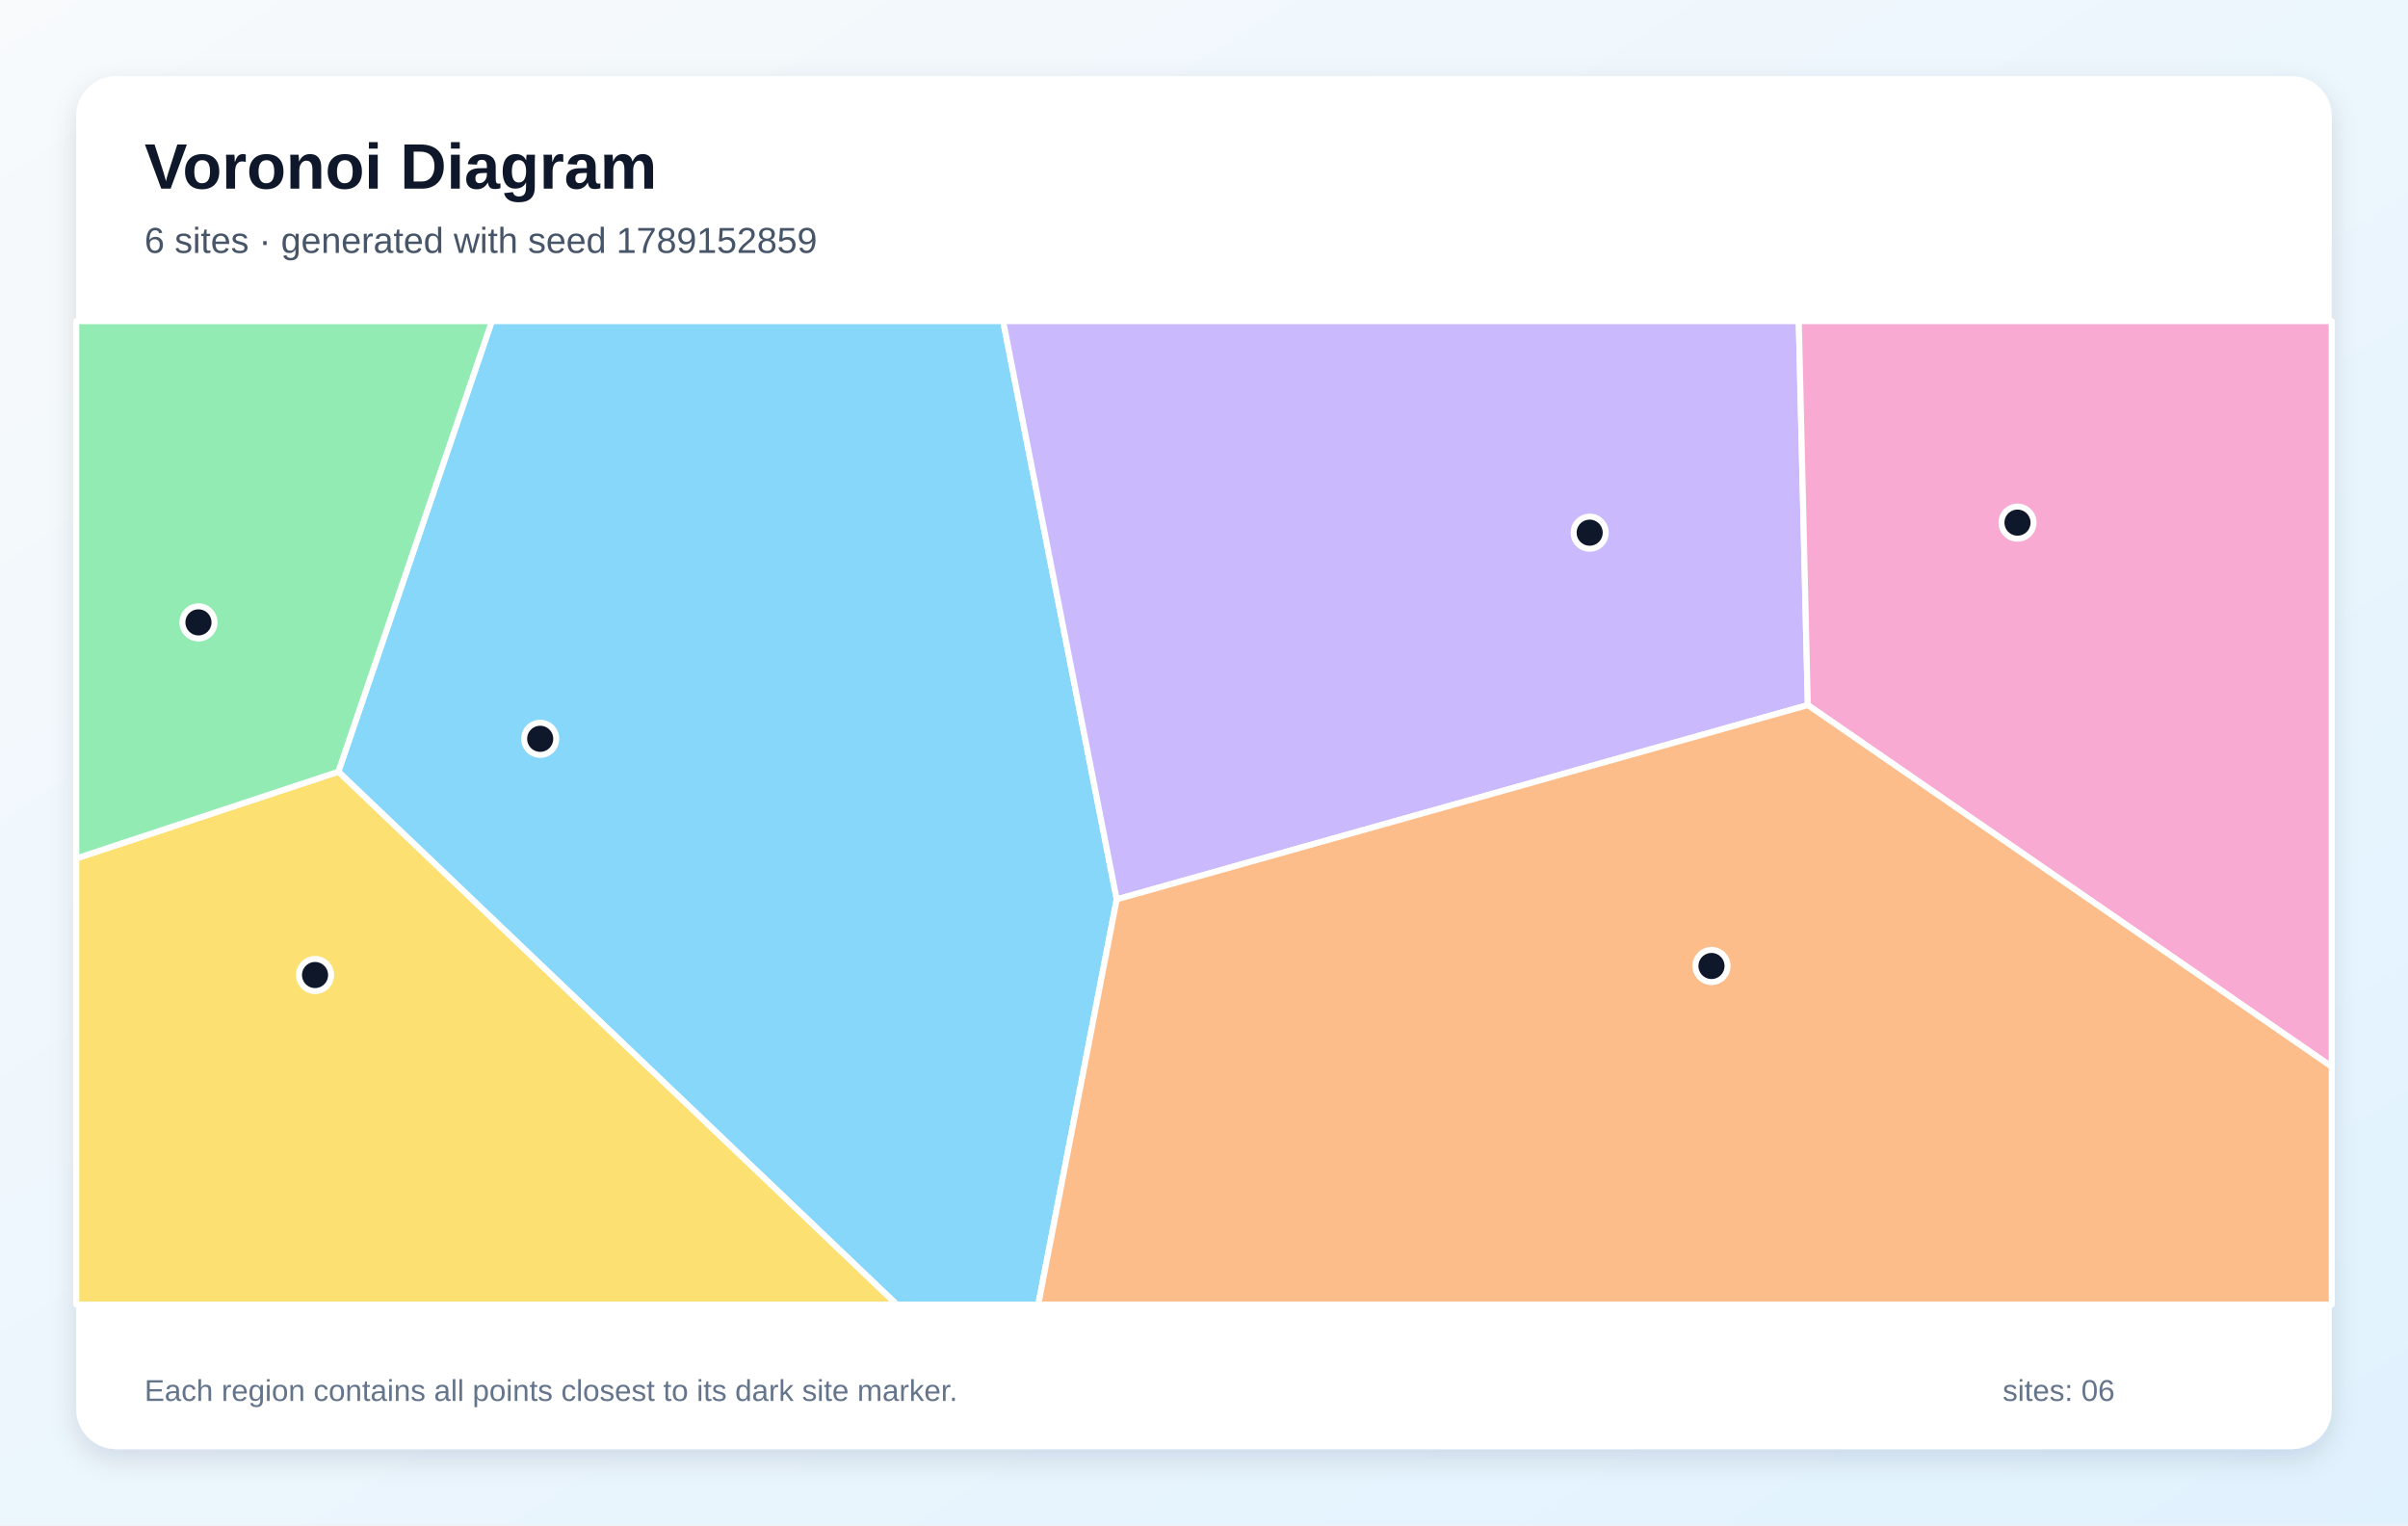
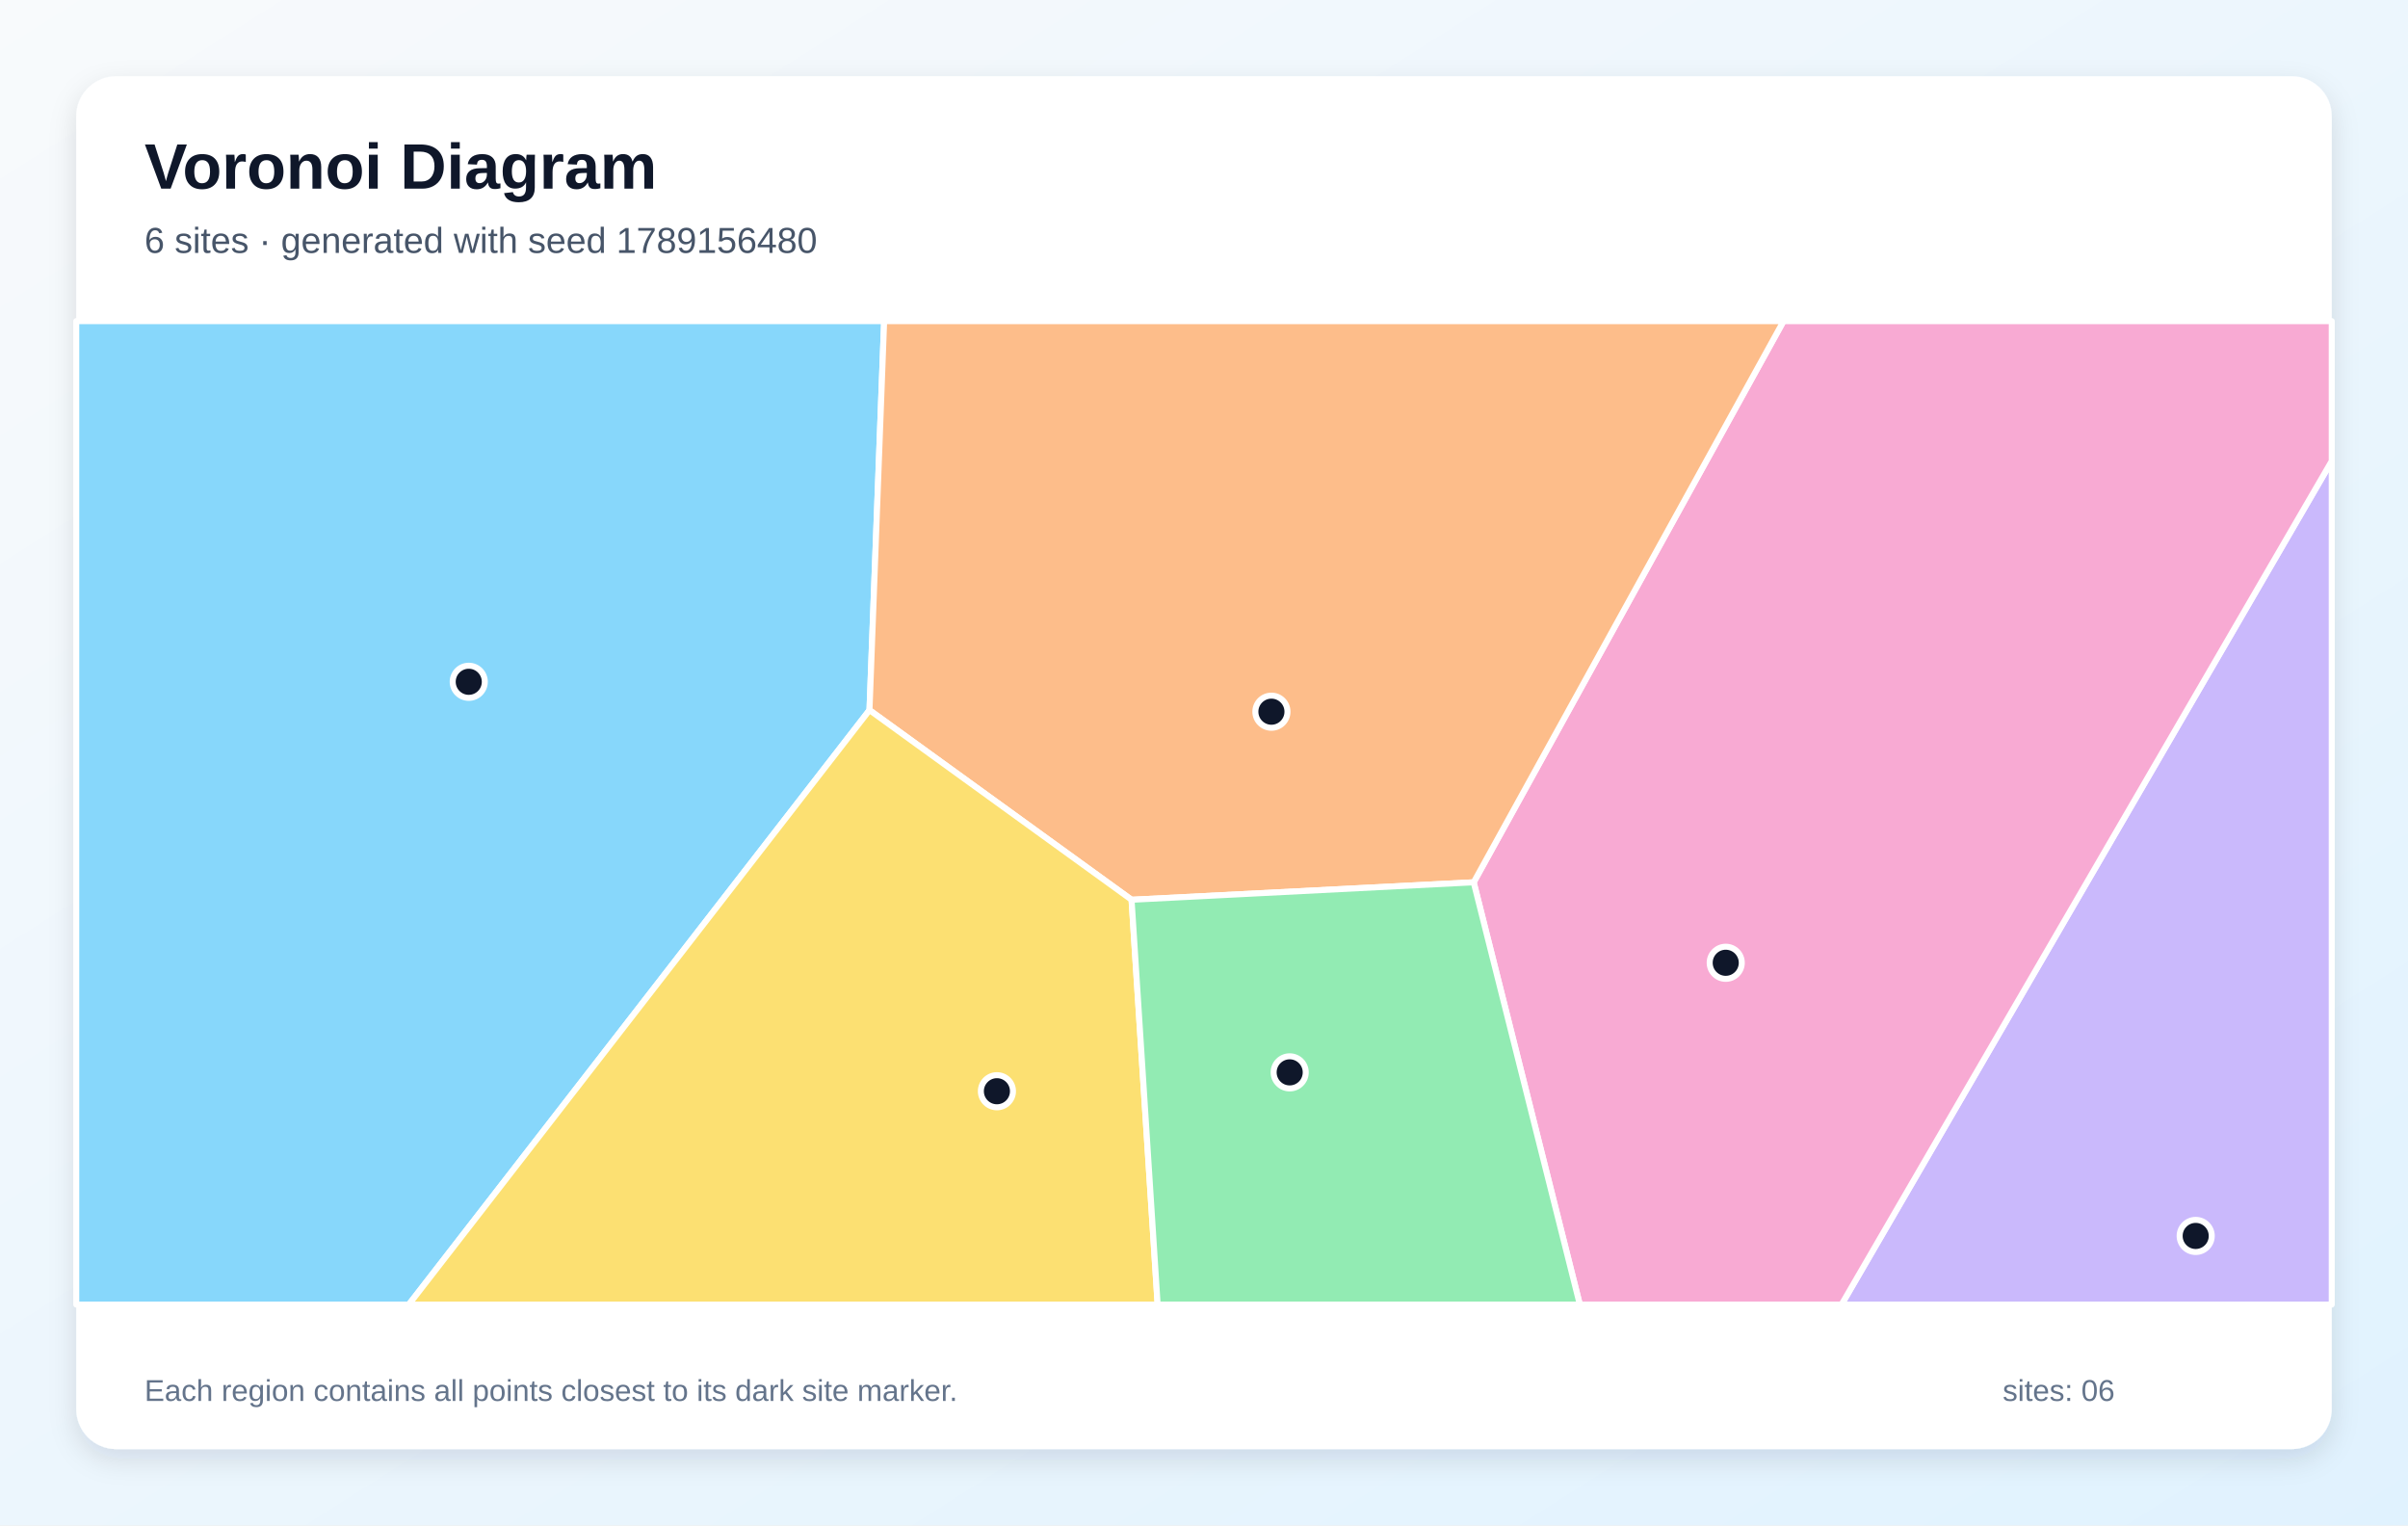
<svg xmlns="http://www.w3.org/2000/svg" width="1200" height="760" viewBox="0 0 1200 760" role="img" aria-labelledby="title description">
  <defs>
    <linearGradient id="background" x1="0" y1="0" x2="1" y2="1">
      <stop stop-color="#F8FAFC" />
      <stop offset="1" stop-color="#E0F2FE" />
    </linearGradient>
    <filter id="shadow" x="-10%" y="-10%" width="120%" height="120%">
      <feDropShadow dx="0" dy="5" stdDeviation="7" flood-color="#0F172A" flood-opacity=".12" />
    </filter>
  </defs>
  <rect width="1200" height="760" fill="url(#background)" />
  <rect x="38" y="38" width="1124" height="684" rx="20" fill="#FFFFFF" filter="url(#shadow)" />
  <g font-family="Arial, sans-serif">
    <text x="72" y="94" font-size="32" font-weight="700" fill="#0F172A">Voronoi Diagram</text>
-     <text x="72" y="126" font-size="18" fill="#475569">6 sites · generated with seed 1789152859</text>
+     <text x="72" y="126" font-size="18" fill="#475569">6 sites · generated with seed 1789156480</text>
  </g>
  <g stroke="#FFFFFF" stroke-width="3" stroke-linejoin="round">
-     <polygon points="168.6,384.5 245.1,160.0 499.9,160.0 556.5,448.1 517.4,650.0 446.9,650.0" fill="#38BDF8" fill-opacity="0.60" />
-     <polygon points="556.5,448.1 499.9,160.0 896.4,160.0 900.9,351.3" fill="#A78BFA" fill-opacity="0.60" />
-     <polygon points="900.9,351.3 896.4,160.0 1162.0,160.0 1162.0,531.5" fill="#F472B6" fill-opacity="0.60" />
-     <polygon points="556.5,448.1 900.9,351.3 1162.0,531.5 1162.0,650.0 517.4,650.0" fill="#FB923C" fill-opacity="0.60" />
-     <polygon points="38.0,427.7 168.6,384.5 446.9,650.0 38.0,650.0" fill="#FACC15" fill-opacity="0.60" />
-     <polygon points="38.0,427.7 38.0,160.0 245.1,160.0 168.6,384.5" fill="#4ADE80" fill-opacity="0.60" />
+     <polygon points="38.0,160.0 440.6,160.0 433.3,353.8 203.7,650.0 38.0,650.0" fill="#38BDF8" fill-opacity="0.60" />
+     <polygon points="1162.0,229.7 1162.0,650.0 917.7,650.0" fill="#A78BFA" fill-opacity="0.60" />
+     <polygon points="734.4,439.6 888.8,160.0 1162.0,160.0 1162.0,229.7 917.7,650.0 787.3,650.0" fill="#F472B6" fill-opacity="0.60" />
+     <polygon points="563.9,448.3 433.3,353.8 440.6,160.0 888.8,160.0 734.4,439.6" fill="#FB923C" fill-opacity="0.60" />
+     <polygon points="433.3,353.8 563.9,448.3 576.9,650.0 203.7,650.0" fill="#FACC15" fill-opacity="0.60" />
+     <polygon points="563.9,448.3 734.4,439.6 787.3,650.0 576.9,650.0" fill="#4ADE80" fill-opacity="0.60" />
  </g>
  <g>
-     <circle cx="269.2" cy="368.1" r="8" fill="#0F172A" stroke="#FFFFFF" stroke-width="3" />
-     <circle cx="792.2" cy="265.4" r="8" fill="#0F172A" stroke="#FFFFFF" stroke-width="3" />
-     <circle cx="1005.4" cy="260.4" r="8" fill="#0F172A" stroke="#FFFFFF" stroke-width="3" />
-     <circle cx="852.9" cy="481.3" r="8" fill="#0F172A" stroke="#FFFFFF" stroke-width="3" />
-     <circle cx="157.0" cy="485.8" r="8" fill="#0F172A" stroke="#FFFFFF" stroke-width="3" />
-     <circle cx="98.9" cy="310.1" r="8" fill="#0F172A" stroke="#FFFFFF" stroke-width="3" />
+     <circle cx="233.6" cy="339.7" r="8" fill="#0F172A" stroke="#FFFFFF" stroke-width="3" />
+     <circle cx="1094.2" cy="615.8" r="8" fill="#0F172A" stroke="#FFFFFF" stroke-width="3" />
+     <circle cx="860.0" cy="479.7" r="8" fill="#0F172A" stroke="#FFFFFF" stroke-width="3" />
+     <circle cx="633.6" cy="354.6" r="8" fill="#0F172A" stroke="#FFFFFF" stroke-width="3" />
+     <circle cx="496.8" cy="543.7" r="8" fill="#0F172A" stroke="#FFFFFF" stroke-width="3" />
+     <circle cx="642.7" cy="534.3" r="8" fill="#0F172A" stroke="#FFFFFF" stroke-width="3" />
  </g>
  <g font-family="Arial, sans-serif" font-size="15" fill="#64748B">
    <text x="72" y="698">Each region contains all points closest to its dark site marker.</text>
    <text x="998" y="698">sites: 06</text>
  </g>
</svg>
